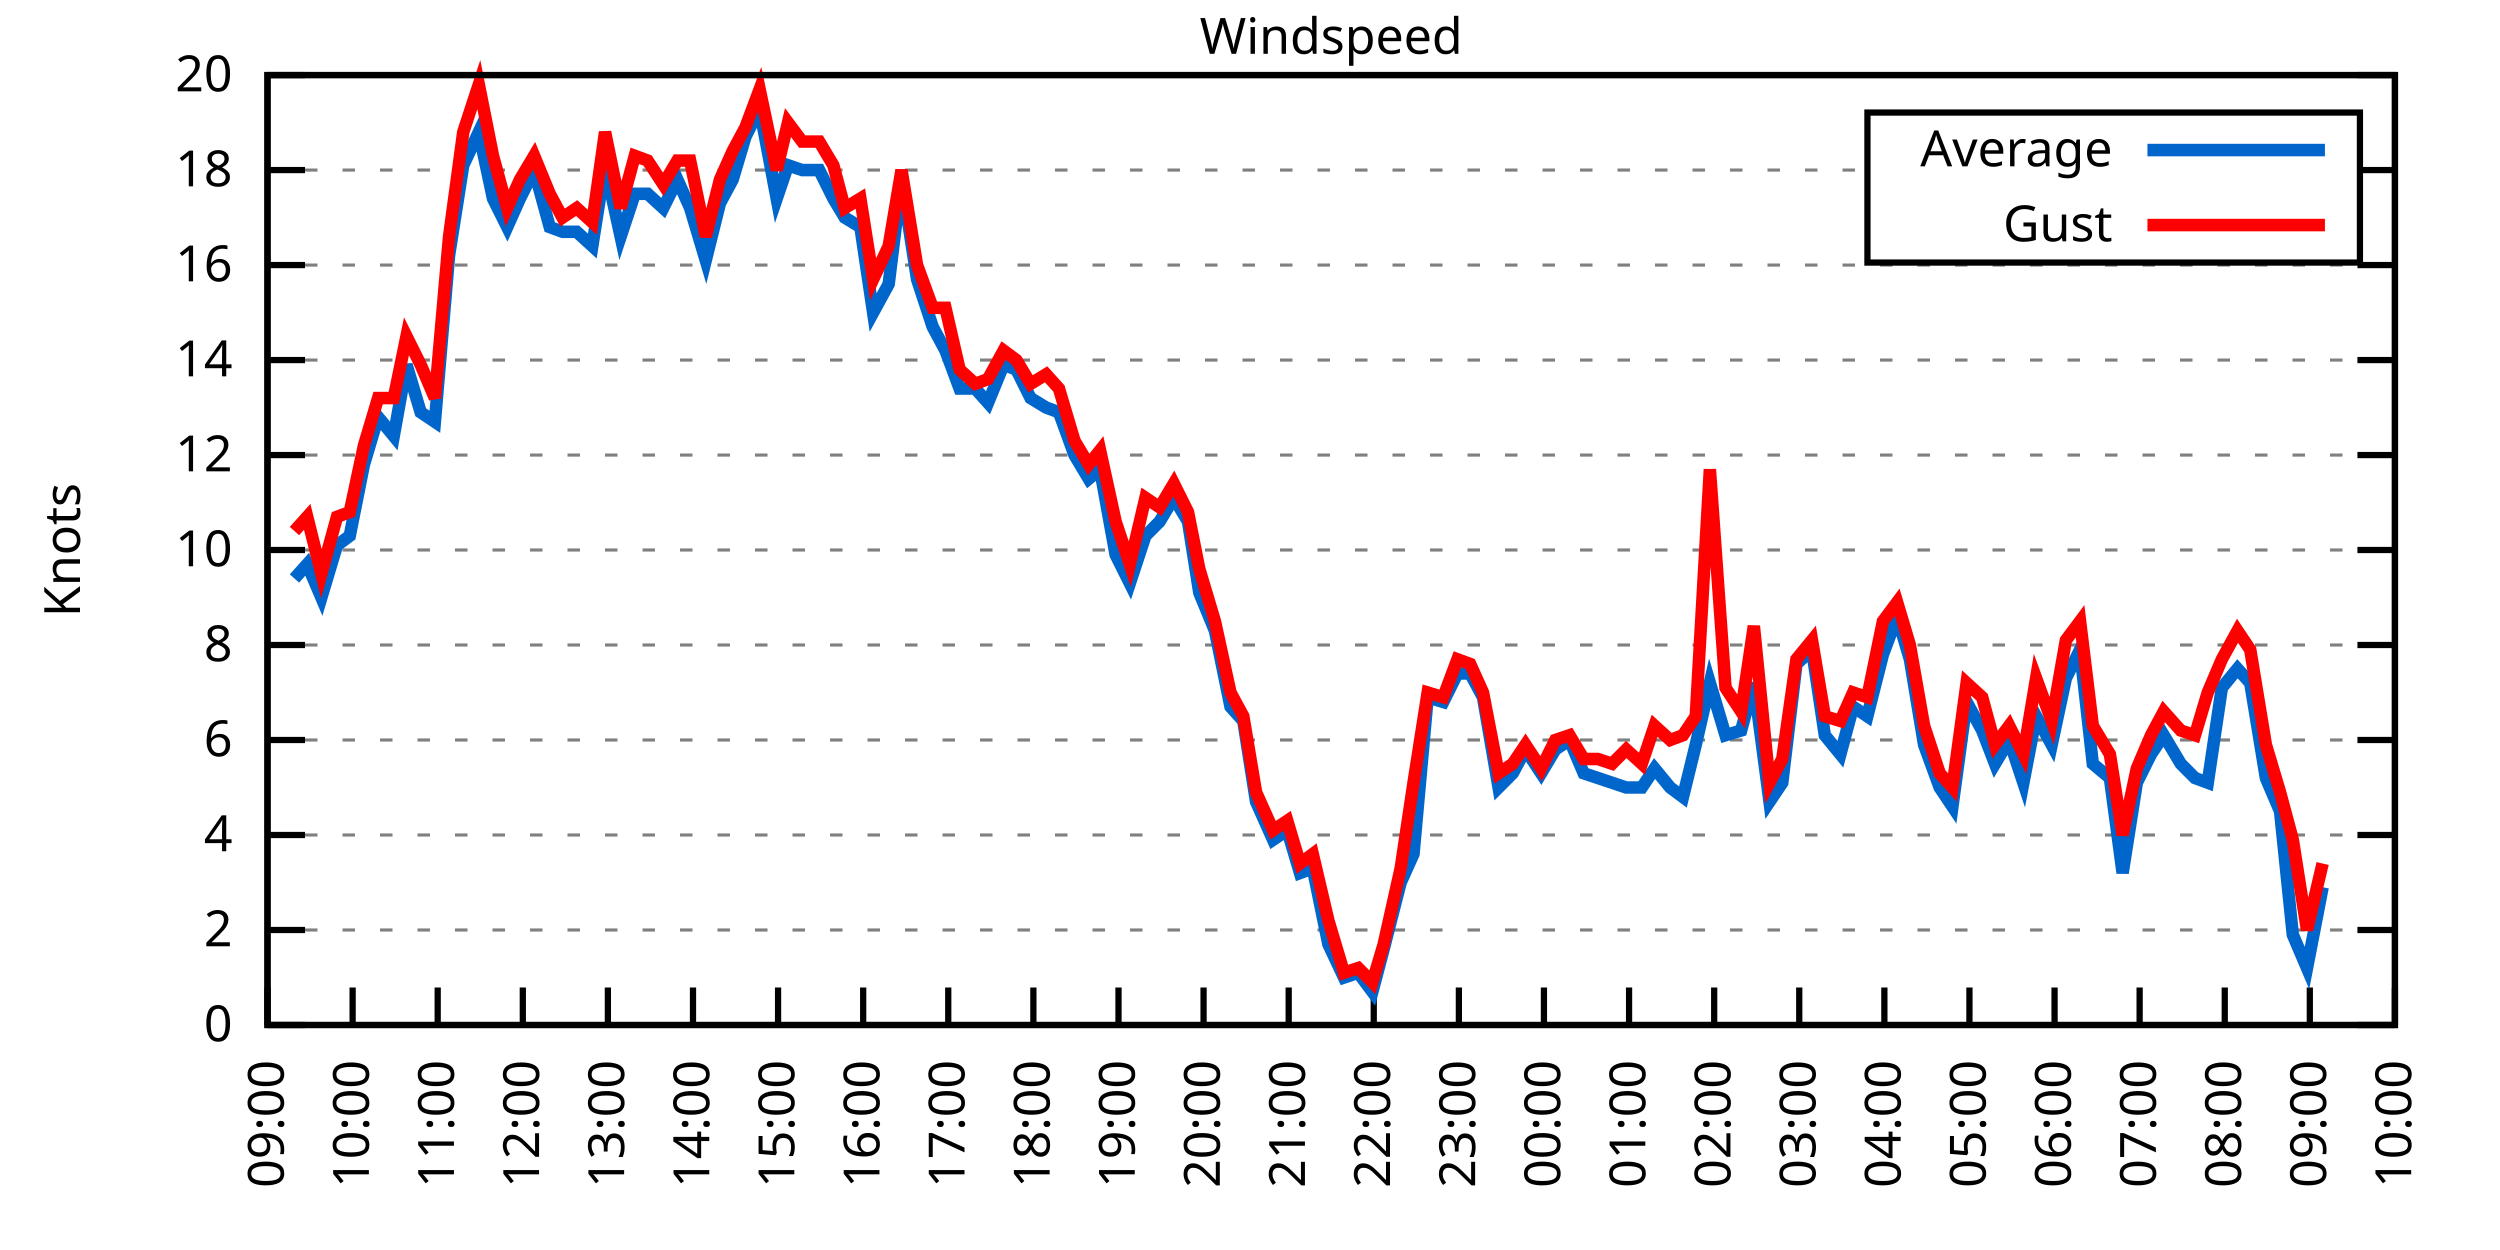
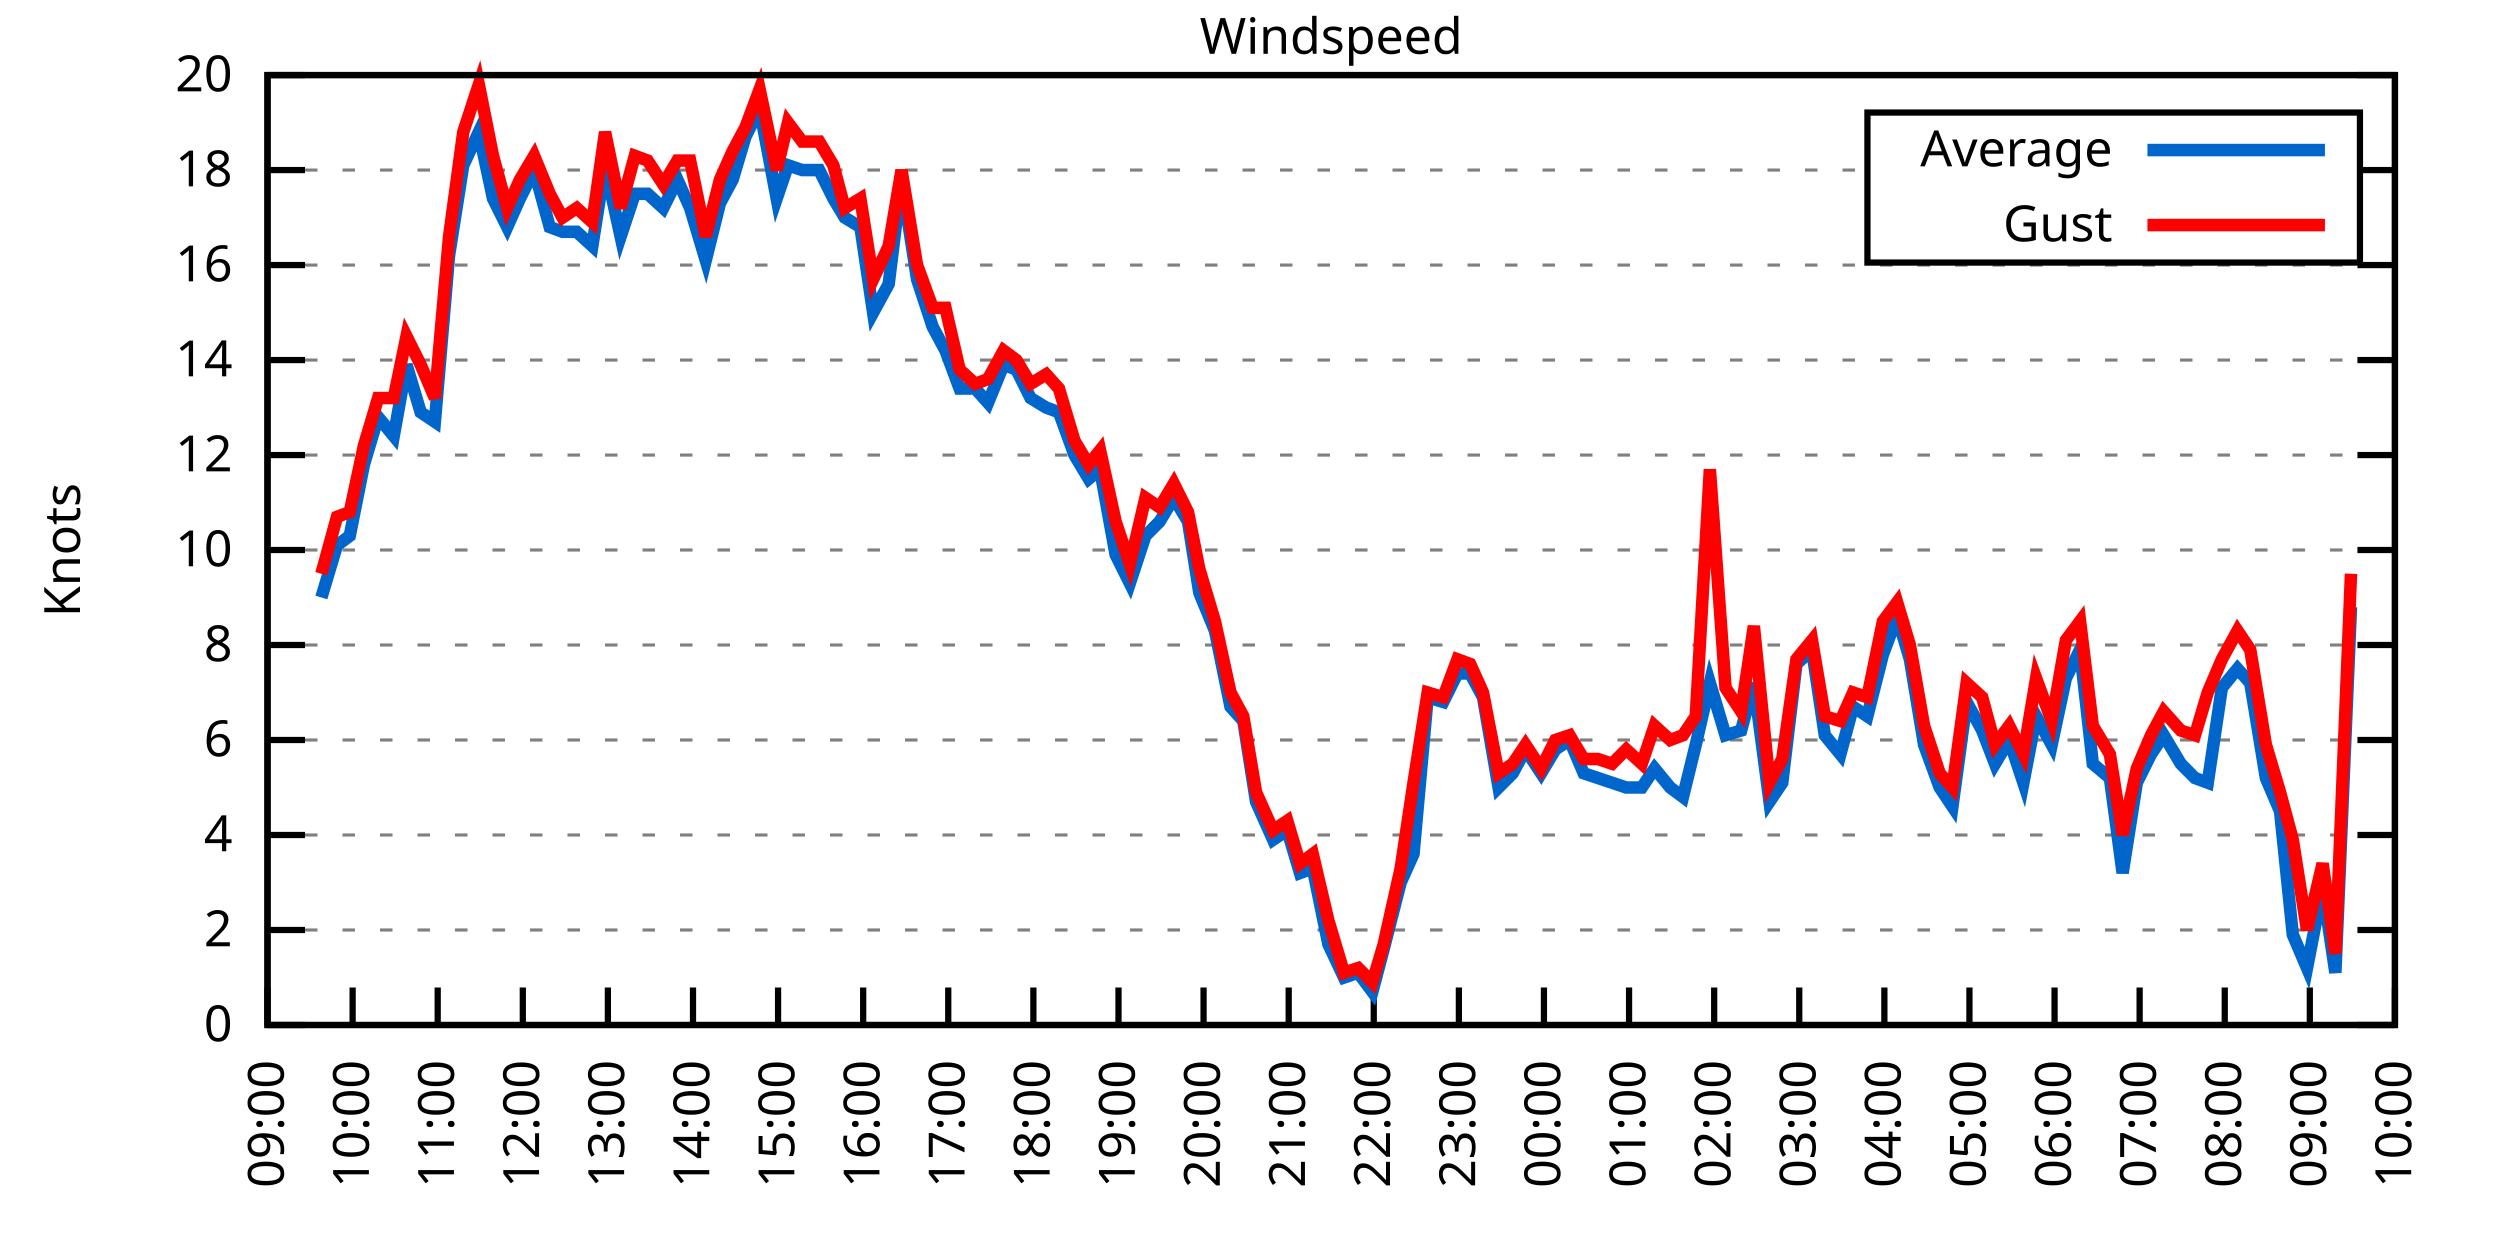
<svg xmlns="http://www.w3.org/2000/svg" xmlns:xlink="http://www.w3.org/1999/xlink" width="400" height="200" viewBox="0 0 400 200">
  <g id="gnuplot_canvas">
    <rect x="0" y="0" width="400" height="200" fill="none" />
    <defs>
      <circle id="gpDot" r="0.5" stroke-width="0.5" stroke="currentColor" />
      <path id="gpPt0" stroke-width="0.333" stroke="currentColor" d="M-1,0 h2 M0,-1 v2" />
      <path id="gpPt1" stroke-width="0.333" stroke="currentColor" d="M-1,-1 L1,1 M1,-1 L-1,1" />
      <path id="gpPt2" stroke-width="0.333" stroke="currentColor" d="M-1,0 L1,0 M0,-1 L0,1 M-1,-1 L1,1 M-1,1 L1,-1" />
      <rect id="gpPt3" stroke-width="0.333" stroke="currentColor" x="-1" y="-1" width="2" height="2" />
      <rect id="gpPt4" stroke-width="0.333" stroke="currentColor" fill="currentColor" x="-1" y="-1" width="2" height="2" />
      <circle id="gpPt5" stroke-width="0.333" stroke="currentColor" cx="0" cy="0" r="1" />
      <use xlink:href="#gpPt5" id="gpPt6" fill="currentColor" stroke="none" />
      <path id="gpPt7" stroke-width="0.333" stroke="currentColor" d="M0,-1.33 L-1.33,0.67 L1.33,0.67 z" />
      <use xlink:href="#gpPt7" id="gpPt8" fill="currentColor" stroke="none" />
      <use xlink:href="#gpPt7" id="gpPt9" stroke="currentColor" transform="rotate(180)" />
      <use xlink:href="#gpPt9" id="gpPt10" fill="currentColor" stroke="none" />
      <use xlink:href="#gpPt3" id="gpPt11" stroke="currentColor" transform="rotate(45)" />
      <use xlink:href="#gpPt11" id="gpPt12" fill="currentColor" stroke="none" />
      <path id="gpPt13" stroke-width="0.333" stroke="currentColor" d="M0,1.330 L1.265,0.411 L0.782,-1.067 L-0.782,-1.076 L-1.265,0.411 z" />
      <use xlink:href="#gpPt13" id="gpPt14" fill="currentColor" stroke="none" />
      <filter id="textbox" filterUnits="objectBoundingBox" x="0" y="0" height="1" width="1">
        <feFlood flood-color="white" flood-opacity="1" result="bgnd" />
        <feComposite in="SourceGraphic" in2="bgnd" operator="atop" />
      </filter>
      <filter id="greybox" filterUnits="objectBoundingBox" x="0" y="0" height="1" width="1">
        <feFlood flood-color="lightgrey" flood-opacity="1" result="grey" />
        <feComposite in="SourceGraphic" in2="grey" operator="atop" />
      </filter>
    </defs>
    <g fill="none" color="white" stroke="currentColor" stroke-width="1.00" stroke-linecap="butt" stroke-linejoin="miter">
</g>
    <g fill="none" color="black" stroke="currentColor" stroke-width="1.00" stroke-linecap="butt" stroke-linejoin="miter">
      <g stroke="none" shape-rendering="crispEdges">
        <polygon fill="rgb(255, 255, 255)" points="42.80,164.00 383.18,164.00 383.18,12.02 42.80,12.02 " />
      </g>
    </g>
    <g fill="none" color="black" stroke="currentColor" stroke-width="1.00" stroke-linecap="butt" stroke-linejoin="miter">
</g>
    <g fill="none" color="black" stroke="black" stroke-width="0.50" stroke-linecap="butt" stroke-linejoin="miter">
</g>
    <g fill="none" color="gray" stroke="currentColor" stroke-width="0.50" stroke-linecap="butt" stroke-linejoin="miter">
      <path stroke="gray" stroke-dasharray="2,4" class="gridline" d="M42.80,164.00 L383.19,164.00  " />
    </g>
    <g fill="none" color="gray" stroke="gray" stroke-width="1.00" stroke-linecap="butt" stroke-linejoin="miter">
</g>
    <g fill="none" color="black" stroke="currentColor" stroke-width="1.00" stroke-linecap="butt" stroke-linejoin="miter">
      <path stroke="black" d="M42.80,164.00 L48.80,164.00 M383.19,164.00 L377.19,164.00  " />
      <g transform="translate(37.20,166.60)" stroke="none" fill="black" font-family="Sans" font-size="8.00" text-anchor="end">
        <text>
          <tspan font-family="Sans"> 0</tspan>
        </text>
      </g>
    </g>
    <g fill="none" color="black" stroke="currentColor" stroke-width="1.00" stroke-linecap="butt" stroke-linejoin="miter">
</g>
    <g fill="none" color="black" stroke="black" stroke-width="0.50" stroke-linecap="butt" stroke-linejoin="miter">
</g>
    <g fill="none" color="gray" stroke="currentColor" stroke-width="0.50" stroke-linecap="butt" stroke-linejoin="miter">
      <path stroke="gray" stroke-dasharray="2,4" class="gridline" d="M42.80,148.80 L383.19,148.80  " />
    </g>
    <g fill="none" color="gray" stroke="gray" stroke-width="1.00" stroke-linecap="butt" stroke-linejoin="miter">
</g>
    <g fill="none" color="black" stroke="currentColor" stroke-width="1.00" stroke-linecap="butt" stroke-linejoin="miter">
      <path stroke="black" d="M42.80,148.80 L48.80,148.80 M383.19,148.80 L377.19,148.80  " />
      <g transform="translate(37.20,151.40)" stroke="none" fill="black" font-family="Sans" font-size="8.00" text-anchor="end">
        <text>
          <tspan font-family="Sans"> 2</tspan>
        </text>
      </g>
    </g>
    <g fill="none" color="black" stroke="currentColor" stroke-width="1.00" stroke-linecap="butt" stroke-linejoin="miter">
</g>
    <g fill="none" color="black" stroke="black" stroke-width="0.50" stroke-linecap="butt" stroke-linejoin="miter">
</g>
    <g fill="none" color="gray" stroke="currentColor" stroke-width="0.50" stroke-linecap="butt" stroke-linejoin="miter">
      <path stroke="gray" stroke-dasharray="2,4" class="gridline" d="M42.80,133.60 L383.19,133.60  " />
    </g>
    <g fill="none" color="gray" stroke="gray" stroke-width="1.00" stroke-linecap="butt" stroke-linejoin="miter">
</g>
    <g fill="none" color="black" stroke="currentColor" stroke-width="1.00" stroke-linecap="butt" stroke-linejoin="miter">
      <path stroke="black" d="M42.80,133.60 L48.80,133.60 M383.19,133.60 L377.19,133.60  " />
      <g transform="translate(37.20,136.20)" stroke="none" fill="black" font-family="Sans" font-size="8.00" text-anchor="end">
        <text>
          <tspan font-family="Sans"> 4</tspan>
        </text>
      </g>
    </g>
    <g fill="none" color="black" stroke="currentColor" stroke-width="1.00" stroke-linecap="butt" stroke-linejoin="miter">
</g>
    <g fill="none" color="black" stroke="black" stroke-width="0.50" stroke-linecap="butt" stroke-linejoin="miter">
</g>
    <g fill="none" color="gray" stroke="currentColor" stroke-width="0.50" stroke-linecap="butt" stroke-linejoin="miter">
      <path stroke="gray" stroke-dasharray="2,4" class="gridline" d="M42.80,118.40 L383.19,118.40  " />
    </g>
    <g fill="none" color="gray" stroke="gray" stroke-width="1.00" stroke-linecap="butt" stroke-linejoin="miter">
</g>
    <g fill="none" color="black" stroke="currentColor" stroke-width="1.00" stroke-linecap="butt" stroke-linejoin="miter">
      <path stroke="black" d="M42.80,118.40 L48.80,118.40 M383.19,118.40 L377.19,118.40  " />
      <g transform="translate(37.20,121.00)" stroke="none" fill="black" font-family="Sans" font-size="8.00" text-anchor="end">
        <text>
          <tspan font-family="Sans"> 6</tspan>
        </text>
      </g>
    </g>
    <g fill="none" color="black" stroke="currentColor" stroke-width="1.00" stroke-linecap="butt" stroke-linejoin="miter">
</g>
    <g fill="none" color="black" stroke="black" stroke-width="0.50" stroke-linecap="butt" stroke-linejoin="miter">
</g>
    <g fill="none" color="gray" stroke="currentColor" stroke-width="0.50" stroke-linecap="butt" stroke-linejoin="miter">
      <path stroke="gray" stroke-dasharray="2,4" class="gridline" d="M42.80,103.20 L383.19,103.20  " />
    </g>
    <g fill="none" color="gray" stroke="gray" stroke-width="1.00" stroke-linecap="butt" stroke-linejoin="miter">
</g>
    <g fill="none" color="black" stroke="currentColor" stroke-width="1.00" stroke-linecap="butt" stroke-linejoin="miter">
      <path stroke="black" d="M42.80,103.20 L48.80,103.20 M383.19,103.20 L377.19,103.20  " />
      <g transform="translate(37.20,105.80)" stroke="none" fill="black" font-family="Sans" font-size="8.00" text-anchor="end">
        <text>
          <tspan font-family="Sans"> 8</tspan>
        </text>
      </g>
    </g>
    <g fill="none" color="black" stroke="currentColor" stroke-width="1.00" stroke-linecap="butt" stroke-linejoin="miter">
</g>
    <g fill="none" color="black" stroke="black" stroke-width="0.50" stroke-linecap="butt" stroke-linejoin="miter">
</g>
    <g fill="none" color="gray" stroke="currentColor" stroke-width="0.50" stroke-linecap="butt" stroke-linejoin="miter">
      <path stroke="gray" stroke-dasharray="2,4" class="gridline" d="M42.80,88.00 L383.19,88.00  " />
    </g>
    <g fill="none" color="gray" stroke="gray" stroke-width="1.00" stroke-linecap="butt" stroke-linejoin="miter">
</g>
    <g fill="none" color="black" stroke="currentColor" stroke-width="1.00" stroke-linecap="butt" stroke-linejoin="miter">
      <path stroke="black" d="M42.80,88.00 L48.80,88.00 M383.19,88.00 L377.19,88.00  " />
      <g transform="translate(37.20,90.60)" stroke="none" fill="black" font-family="Sans" font-size="8.00" text-anchor="end">
        <text>
          <tspan font-family="Sans"> 10</tspan>
        </text>
      </g>
    </g>
    <g fill="none" color="black" stroke="currentColor" stroke-width="1.00" stroke-linecap="butt" stroke-linejoin="miter">
</g>
    <g fill="none" color="black" stroke="black" stroke-width="0.50" stroke-linecap="butt" stroke-linejoin="miter">
</g>
    <g fill="none" color="gray" stroke="currentColor" stroke-width="0.50" stroke-linecap="butt" stroke-linejoin="miter">
      <path stroke="gray" stroke-dasharray="2,4" class="gridline" d="M42.80,72.81 L383.19,72.81  " />
    </g>
    <g fill="none" color="gray" stroke="gray" stroke-width="1.00" stroke-linecap="butt" stroke-linejoin="miter">
</g>
    <g fill="none" color="black" stroke="currentColor" stroke-width="1.00" stroke-linecap="butt" stroke-linejoin="miter">
      <path stroke="black" d="M42.80,72.81 L48.80,72.81 M383.19,72.81 L377.19,72.81  " />
      <g transform="translate(37.20,75.41)" stroke="none" fill="black" font-family="Sans" font-size="8.00" text-anchor="end">
        <text>
          <tspan font-family="Sans"> 12</tspan>
        </text>
      </g>
    </g>
    <g fill="none" color="black" stroke="currentColor" stroke-width="1.00" stroke-linecap="butt" stroke-linejoin="miter">
</g>
    <g fill="none" color="black" stroke="black" stroke-width="0.50" stroke-linecap="butt" stroke-linejoin="miter">
</g>
    <g fill="none" color="gray" stroke="currentColor" stroke-width="0.50" stroke-linecap="butt" stroke-linejoin="miter">
      <path stroke="gray" stroke-dasharray="2,4" class="gridline" d="M42.80,57.61 L383.19,57.61  " />
    </g>
    <g fill="none" color="gray" stroke="gray" stroke-width="1.00" stroke-linecap="butt" stroke-linejoin="miter">
</g>
    <g fill="none" color="black" stroke="currentColor" stroke-width="1.00" stroke-linecap="butt" stroke-linejoin="miter">
      <path stroke="black" d="M42.80,57.61 L48.80,57.61 M383.19,57.61 L377.19,57.61  " />
      <g transform="translate(37.20,60.21)" stroke="none" fill="black" font-family="Sans" font-size="8.00" text-anchor="end">
        <text>
          <tspan font-family="Sans"> 14</tspan>
        </text>
      </g>
    </g>
    <g fill="none" color="black" stroke="currentColor" stroke-width="1.00" stroke-linecap="butt" stroke-linejoin="miter">
</g>
    <g fill="none" color="black" stroke="black" stroke-width="0.50" stroke-linecap="butt" stroke-linejoin="miter">
</g>
    <g fill="none" color="gray" stroke="currentColor" stroke-width="0.50" stroke-linecap="butt" stroke-linejoin="miter">
      <path stroke="gray" stroke-dasharray="2,4" class="gridline" d="M42.80,42.41 L383.19,42.41  " />
    </g>
    <g fill="none" color="gray" stroke="gray" stroke-width="1.00" stroke-linecap="butt" stroke-linejoin="miter">
</g>
    <g fill="none" color="black" stroke="currentColor" stroke-width="1.00" stroke-linecap="butt" stroke-linejoin="miter">
      <path stroke="black" d="M42.80,42.41 L48.80,42.41 M383.19,42.41 L377.19,42.41  " />
      <g transform="translate(37.20,45.01)" stroke="none" fill="black" font-family="Sans" font-size="8.00" text-anchor="end">
        <text>
          <tspan font-family="Sans"> 16</tspan>
        </text>
      </g>
    </g>
    <g fill="none" color="black" stroke="currentColor" stroke-width="1.00" stroke-linecap="butt" stroke-linejoin="miter">
</g>
    <g fill="none" color="black" stroke="black" stroke-width="0.50" stroke-linecap="butt" stroke-linejoin="miter">
</g>
    <g fill="none" color="gray" stroke="currentColor" stroke-width="0.50" stroke-linecap="butt" stroke-linejoin="miter">
      <path stroke="gray" stroke-dasharray="2,4" class="gridline" d="M42.80,27.21 L298.79,27.21 M377.59,27.21 L383.19,27.21  " />
    </g>
    <g fill="none" color="gray" stroke="gray" stroke-width="1.00" stroke-linecap="butt" stroke-linejoin="miter">
</g>
    <g fill="none" color="black" stroke="currentColor" stroke-width="1.00" stroke-linecap="butt" stroke-linejoin="miter">
      <path stroke="black" d="M42.80,27.21 L48.80,27.21 M383.19,27.21 L377.19,27.21  " />
      <g transform="translate(37.20,29.81)" stroke="none" fill="black" font-family="Sans" font-size="8.00" text-anchor="end">
        <text>
          <tspan font-family="Sans"> 18</tspan>
        </text>
      </g>
    </g>
    <g fill="none" color="black" stroke="currentColor" stroke-width="1.00" stroke-linecap="butt" stroke-linejoin="miter">
</g>
    <g fill="none" color="black" stroke="black" stroke-width="0.50" stroke-linecap="butt" stroke-linejoin="miter">
</g>
    <g fill="none" color="gray" stroke="currentColor" stroke-width="0.50" stroke-linecap="butt" stroke-linejoin="miter">
      <path stroke="gray" stroke-dasharray="2,4" class="gridline" d="M42.80,12.01 L383.19,12.01  " />
    </g>
    <g fill="none" color="gray" stroke="gray" stroke-width="1.00" stroke-linecap="butt" stroke-linejoin="miter">
</g>
    <g fill="none" color="black" stroke="currentColor" stroke-width="1.00" stroke-linecap="butt" stroke-linejoin="miter">
      <path stroke="black" d="M42.80,12.01 L48.80,12.01 M383.19,12.01 L377.19,12.01  " />
      <g transform="translate(37.20,14.61)" stroke="none" fill="black" font-family="Sans" font-size="8.00" text-anchor="end">
        <text>
          <tspan font-family="Sans"> 20</tspan>
        </text>
      </g>
    </g>
    <g fill="none" color="black" stroke="currentColor" stroke-width="1.00" stroke-linecap="butt" stroke-linejoin="miter">
      <path stroke="black" d="M42.80,164.00 L42.80,158.00  " />
      <g transform="translate(45.40,169.60) rotate(270.00)" stroke="none" fill="black" font-family="Sans" font-size="8.00" text-anchor="end">
        <text>
          <tspan font-family="Sans">09:00</tspan>
        </text>
      </g>
    </g>
    <g fill="none" color="black" stroke="currentColor" stroke-width="1.00" stroke-linecap="butt" stroke-linejoin="miter">
      <path stroke="black" d="M56.42,164.00 L56.42,158.00  " />
      <g transform="translate(59.02,169.60) rotate(270.00)" stroke="none" fill="black" font-family="Sans" font-size="8.00" text-anchor="end">
        <text>
          <tspan font-family="Sans">10:00</tspan>
        </text>
      </g>
    </g>
    <g fill="none" color="black" stroke="currentColor" stroke-width="1.00" stroke-linecap="butt" stroke-linejoin="miter">
      <path stroke="black" d="M70.03,164.00 L70.03,158.00  " />
      <g transform="translate(72.63,169.60) rotate(270.00)" stroke="none" fill="black" font-family="Sans" font-size="8.00" text-anchor="end">
        <text>
          <tspan font-family="Sans">11:00</tspan>
        </text>
      </g>
    </g>
    <g fill="none" color="black" stroke="currentColor" stroke-width="1.00" stroke-linecap="butt" stroke-linejoin="miter">
      <path stroke="black" d="M83.65,164.00 L83.65,158.00  " />
      <g transform="translate(86.25,169.60) rotate(270.00)" stroke="none" fill="black" font-family="Sans" font-size="8.00" text-anchor="end">
        <text>
          <tspan font-family="Sans">12:00</tspan>
        </text>
      </g>
    </g>
    <g fill="none" color="black" stroke="currentColor" stroke-width="1.00" stroke-linecap="butt" stroke-linejoin="miter">
      <path stroke="black" d="M97.26,164.00 L97.26,158.00  " />
      <g transform="translate(99.86,169.60) rotate(270.00)" stroke="none" fill="black" font-family="Sans" font-size="8.00" text-anchor="end">
        <text>
          <tspan font-family="Sans">13:00</tspan>
        </text>
      </g>
    </g>
    <g fill="none" color="black" stroke="currentColor" stroke-width="1.00" stroke-linecap="butt" stroke-linejoin="miter">
      <path stroke="black" d="M110.88,164.00 L110.88,158.00  " />
      <g transform="translate(113.48,169.60) rotate(270.00)" stroke="none" fill="black" font-family="Sans" font-size="8.00" text-anchor="end">
        <text>
          <tspan font-family="Sans">14:00</tspan>
        </text>
      </g>
    </g>
    <g fill="none" color="black" stroke="currentColor" stroke-width="1.00" stroke-linecap="butt" stroke-linejoin="miter">
      <path stroke="black" d="M124.49,164.00 L124.49,158.00  " />
      <g transform="translate(127.09,169.60) rotate(270.00)" stroke="none" fill="black" font-family="Sans" font-size="8.00" text-anchor="end">
        <text>
          <tspan font-family="Sans">15:00</tspan>
        </text>
      </g>
    </g>
    <g fill="none" color="black" stroke="currentColor" stroke-width="1.00" stroke-linecap="butt" stroke-linejoin="miter">
      <path stroke="black" d="M138.11,164.00 L138.11,158.00  " />
      <g transform="translate(140.71,169.60) rotate(270.00)" stroke="none" fill="black" font-family="Sans" font-size="8.00" text-anchor="end">
        <text>
          <tspan font-family="Sans">16:00</tspan>
        </text>
      </g>
    </g>
    <g fill="none" color="black" stroke="currentColor" stroke-width="1.00" stroke-linecap="butt" stroke-linejoin="miter">
      <path stroke="black" d="M151.72,164.00 L151.72,158.00  " />
      <g transform="translate(154.32,169.60) rotate(270.00)" stroke="none" fill="black" font-family="Sans" font-size="8.00" text-anchor="end">
        <text>
          <tspan font-family="Sans">17:00</tspan>
        </text>
      </g>
    </g>
    <g fill="none" color="black" stroke="currentColor" stroke-width="1.00" stroke-linecap="butt" stroke-linejoin="miter">
      <path stroke="black" d="M165.34,164.00 L165.34,158.00  " />
      <g transform="translate(167.94,169.60) rotate(270.00)" stroke="none" fill="black" font-family="Sans" font-size="8.00" text-anchor="end">
        <text>
          <tspan font-family="Sans">18:00</tspan>
        </text>
      </g>
    </g>
    <g fill="none" color="black" stroke="currentColor" stroke-width="1.00" stroke-linecap="butt" stroke-linejoin="miter">
      <path stroke="black" d="M178.96,164.00 L178.96,158.00  " />
      <g transform="translate(181.56,169.60) rotate(270.00)" stroke="none" fill="black" font-family="Sans" font-size="8.00" text-anchor="end">
        <text>
          <tspan font-family="Sans">19:00</tspan>
        </text>
      </g>
    </g>
    <g fill="none" color="black" stroke="currentColor" stroke-width="1.00" stroke-linecap="butt" stroke-linejoin="miter">
      <path stroke="black" d="M192.57,164.00 L192.57,158.00  " />
      <g transform="translate(195.17,169.60) rotate(270.00)" stroke="none" fill="black" font-family="Sans" font-size="8.00" text-anchor="end">
        <text>
          <tspan font-family="Sans">20:00</tspan>
        </text>
      </g>
    </g>
    <g fill="none" color="black" stroke="currentColor" stroke-width="1.00" stroke-linecap="butt" stroke-linejoin="miter">
      <path stroke="black" d="M206.19,164.00 L206.19,158.00  " />
      <g transform="translate(208.79,169.60) rotate(270.00)" stroke="none" fill="black" font-family="Sans" font-size="8.00" text-anchor="end">
        <text>
          <tspan font-family="Sans">21:00</tspan>
        </text>
      </g>
    </g>
    <g fill="none" color="black" stroke="currentColor" stroke-width="1.00" stroke-linecap="butt" stroke-linejoin="miter">
      <path stroke="black" d="M219.80,164.00 L219.80,158.00  " />
      <g transform="translate(222.40,169.60) rotate(270.00)" stroke="none" fill="black" font-family="Sans" font-size="8.00" text-anchor="end">
        <text>
          <tspan font-family="Sans">22:00</tspan>
        </text>
      </g>
    </g>
    <g fill="none" color="black" stroke="currentColor" stroke-width="1.00" stroke-linecap="butt" stroke-linejoin="miter">
      <path stroke="black" d="M233.42,164.00 L233.42,158.00  " />
      <g transform="translate(236.02,169.60) rotate(270.00)" stroke="none" fill="black" font-family="Sans" font-size="8.00" text-anchor="end">
        <text>
          <tspan font-family="Sans">23:00</tspan>
        </text>
      </g>
    </g>
    <g fill="none" color="black" stroke="currentColor" stroke-width="1.00" stroke-linecap="butt" stroke-linejoin="miter">
      <path stroke="black" d="M247.03,164.00 L247.03,158.00  " />
      <g transform="translate(249.63,169.60) rotate(270.00)" stroke="none" fill="black" font-family="Sans" font-size="8.00" text-anchor="end">
        <text>
          <tspan font-family="Sans">00:00</tspan>
        </text>
      </g>
    </g>
    <g fill="none" color="black" stroke="currentColor" stroke-width="1.00" stroke-linecap="butt" stroke-linejoin="miter">
      <path stroke="black" d="M260.65,164.00 L260.65,158.00  " />
      <g transform="translate(263.25,169.60) rotate(270.00)" stroke="none" fill="black" font-family="Sans" font-size="8.00" text-anchor="end">
        <text>
          <tspan font-family="Sans">01:00</tspan>
        </text>
      </g>
    </g>
    <g fill="none" color="black" stroke="currentColor" stroke-width="1.00" stroke-linecap="butt" stroke-linejoin="miter">
      <path stroke="black" d="M274.27,164.00 L274.27,158.00  " />
      <g transform="translate(276.87,169.60) rotate(270.00)" stroke="none" fill="black" font-family="Sans" font-size="8.00" text-anchor="end">
        <text>
          <tspan font-family="Sans">02:00</tspan>
        </text>
      </g>
    </g>
    <g fill="none" color="black" stroke="currentColor" stroke-width="1.00" stroke-linecap="butt" stroke-linejoin="miter">
      <path stroke="black" d="M287.88,164.00 L287.88,158.00  " />
      <g transform="translate(290.48,169.60) rotate(270.00)" stroke="none" fill="black" font-family="Sans" font-size="8.00" text-anchor="end">
        <text>
          <tspan font-family="Sans">03:00</tspan>
        </text>
      </g>
    </g>
    <g fill="none" color="black" stroke="currentColor" stroke-width="1.00" stroke-linecap="butt" stroke-linejoin="miter">
      <path stroke="black" d="M301.50,164.00 L301.50,158.00  " />
      <g transform="translate(304.10,169.60) rotate(270.00)" stroke="none" fill="black" font-family="Sans" font-size="8.00" text-anchor="end">
        <text>
          <tspan font-family="Sans">04:00</tspan>
        </text>
      </g>
    </g>
    <g fill="none" color="black" stroke="currentColor" stroke-width="1.00" stroke-linecap="butt" stroke-linejoin="miter">
      <path stroke="black" d="M315.11,164.00 L315.11,158.00  " />
      <g transform="translate(317.71,169.60) rotate(270.00)" stroke="none" fill="black" font-family="Sans" font-size="8.00" text-anchor="end">
        <text>
          <tspan font-family="Sans">05:00</tspan>
        </text>
      </g>
    </g>
    <g fill="none" color="black" stroke="currentColor" stroke-width="1.00" stroke-linecap="butt" stroke-linejoin="miter">
      <path stroke="black" d="M328.73,164.00 L328.73,158.00  " />
      <g transform="translate(331.33,169.60) rotate(270.00)" stroke="none" fill="black" font-family="Sans" font-size="8.00" text-anchor="end">
        <text>
          <tspan font-family="Sans">06:00</tspan>
        </text>
      </g>
    </g>
    <g fill="none" color="black" stroke="currentColor" stroke-width="1.00" stroke-linecap="butt" stroke-linejoin="miter">
      <path stroke="black" d="M342.34,164.00 L342.34,158.00  " />
      <g transform="translate(344.94,169.60) rotate(270.00)" stroke="none" fill="black" font-family="Sans" font-size="8.00" text-anchor="end">
        <text>
          <tspan font-family="Sans">07:00</tspan>
        </text>
      </g>
    </g>
    <g fill="none" color="black" stroke="currentColor" stroke-width="1.00" stroke-linecap="butt" stroke-linejoin="miter">
      <path stroke="black" d="M355.96,164.00 L355.96,158.00  " />
      <g transform="translate(358.56,169.60) rotate(270.00)" stroke="none" fill="black" font-family="Sans" font-size="8.00" text-anchor="end">
        <text>
          <tspan font-family="Sans">08:00</tspan>
        </text>
      </g>
    </g>
    <g fill="none" color="black" stroke="currentColor" stroke-width="1.00" stroke-linecap="butt" stroke-linejoin="miter">
      <path stroke="black" d="M369.57,164.00 L369.57,158.00  " />
      <g transform="translate(372.17,169.60) rotate(270.00)" stroke="none" fill="black" font-family="Sans" font-size="8.00" text-anchor="end">
        <text>
          <tspan font-family="Sans">09:00</tspan>
        </text>
      </g>
    </g>
    <g fill="none" color="black" stroke="currentColor" stroke-width="1.00" stroke-linecap="butt" stroke-linejoin="miter">
      <path stroke="black" d="M383.19,164.00 L383.19,158.00  " />
      <g transform="translate(385.79,169.60) rotate(270.00)" stroke="none" fill="black" font-family="Sans" font-size="8.00" text-anchor="end">
        <text>
          <tspan font-family="Sans">10:00</tspan>
        </text>
      </g>
    </g>
    <g fill="none" color="black" stroke="currentColor" stroke-width="1.00" stroke-linecap="butt" stroke-linejoin="miter">
</g>
    <g fill="none" color="black" stroke="currentColor" stroke-width="1.00" stroke-linecap="butt" stroke-linejoin="miter">
      <path stroke="black" d="M42.80,12.01 L42.80,164.00 L383.19,164.00 L383.19,12.01 L42.80,12.01 Z  " />
    </g>
    <g fill="none" color="black" stroke="currentColor" stroke-width="1.00" stroke-linecap="butt" stroke-linejoin="miter">
</g>
    <g fill="none" color="black" stroke="currentColor" stroke-width="1.00" stroke-linecap="butt" stroke-linejoin="miter">
      <path stroke="black" d="M298.79,42.01 L298.79,18.01 L377.59,18.01 L377.59,42.01 L298.79,42.01 Z  " />
    </g>
    <g id="Windspeed_plot_1">
      <g fill="none" color="white" stroke="black" stroke-width="2.00" stroke-linecap="butt" stroke-linejoin="miter">
</g>
      <g fill="none" color="black" stroke="currentColor" stroke-width="2.00" stroke-linecap="butt" stroke-linejoin="miter">
        <g transform="translate(337.99,26.61)" stroke="none" fill="black" font-family="Sans" font-size="8.00" text-anchor="end">
          <text>
            <tspan font-family="Sans">Average</tspan>
          </text>
        </g>
      </g>
      <g fill="none" color="black" stroke="currentColor" stroke-width="2.00" stroke-linecap="butt" stroke-linejoin="miter">
-         <path stroke="rgb(  0, 102, 204)" d="M343.59,24.01 L371.99,24.01 M47.11,92.56 L49.15,90.28 L51.42,95.60 L53.92,87.25 L55.96,85.73 L58.23,74.33   L60.50,66.73 L63.00,69.77 L65.04,58.37 L67.31,65.97 L69.58,67.49 L71.85,40.89 L74.12,26.45 L76.61,21.13   L78.88,31.77 L81.15,36.33 L83.19,31.77 L85.46,27.21 L87.96,36.33 L90.00,37.09 L92.27,37.09 L94.77,39.37   L96.81,26.45 L99.30,37.85 L101.57,31.01 L103.62,31.01 L106.11,33.29 L108.38,28.73 L110.42,33.29 L112.92,41.65   L115.19,32.53 L117.23,28.73 L119.27,21.89 L121.54,17.33 L124.27,31.77 L126.08,26.45 L128.35,27.21 L131.07,27.21   L133.34,31.77 L135.16,34.81 L137.66,36.33 L139.70,50.01 L142.19,45.45 L144.24,28.73 L146.73,44.69 L149.23,52.29   L151.27,56.09 L153.54,62.17 L156.04,62.17 L158.08,64.45 L160.57,58.37 L162.62,59.13 L164.89,63.69 L167.38,65.21   L169.43,65.97 L171.92,72.81 L174.19,76.61 L176.01,75.09 L178.50,88.76 L180.77,93.32 L183.27,85.73 L185.54,83.45   L187.81,79.65 L190.08,83.45 L191.89,94.84 L194.39,100.92 L196.88,113.08 L198.93,115.36 L200.97,128.28 L203.69,134.36   L205.96,132.84 L208.00,139.68 L210.04,138.92 L212.54,151.08 L215.04,156.40 L217.31,155.64 L219.58,158.68 L221.39,151.84   L224.11,141.20 L226.16,136.64 L228.43,111.56 L230.92,112.32 L233.19,107.76 L235.23,107.76 L237.28,111.56 L239.77,126.00   L242.04,123.72 L244.08,119.92 L246.58,123.72 L248.85,119.92 L251.12,118.40 L253.39,123.72 L255.66,124.48 L257.93,125.24   L260.20,126.00 L262.69,126.00 L264.73,122.96 L267.23,126.00 L269.27,127.52 L271.32,119.16 L273.58,109.28 L276.08,117.64   L278.58,116.88 L280.62,109.28 L283.12,128.28 L285.16,125.24 L287.43,106.24 L289.92,103.96 L291.97,117.64 L294.46,120.68   L296.50,113.08 L298.77,114.60 L301.27,104.72 L303.54,98.64 L305.58,105.48 L307.85,119.16 L310.35,126.00 L312.39,129.04   L314.66,112.32 L317.15,116.88 L319.20,122.20 L321.47,118.40 L323.74,125.24 L325.78,114.60 L328.27,119.16 L330.54,108.52   L332.81,103.96 L334.85,122.20 L337.58,124.48 L339.62,139.68 L341.89,125.24 L344.16,120.68 L346.20,117.64 L348.92,122.20   L351.19,124.48 L353.24,125.24 L355.50,110.04 L358.00,107.00 L360.04,109.28 L362.54,124.48 L364.81,129.80 L366.85,149.56   L369.12,154.88 L371.62,141.96  " />
+         <path stroke="rgb(  0, 102, 204)" d="M343.59,24.01 L371.99,24.01 M51.42,95.60 L53.92,87.25 L55.96,85.73 L58.23,74.33 L60.50,66.73 L63.00,69.77   L65.04,58.37 L67.31,65.97 L69.58,67.49 L71.85,40.89 L74.12,26.45 L76.61,21.13 L78.88,31.77 L81.15,36.33   L83.19,31.77 L85.46,27.21 L87.96,36.33 L90.00,37.09 L92.27,37.09 L94.77,39.37 L96.81,26.45 L99.30,37.85   L101.57,31.01 L103.62,31.01 L106.11,33.29 L108.38,28.73 L110.42,33.29 L112.92,41.65 L115.19,32.53 L117.23,28.73   L119.27,21.89 L121.54,17.33 L124.27,31.77 L126.08,26.45 L128.35,27.21 L131.07,27.21 L133.34,31.77 L135.16,34.81   L137.66,36.33 L139.70,50.01 L142.19,45.45 L144.24,28.73 L146.73,44.69 L149.23,52.29 L151.27,56.09 L153.54,62.17   L156.04,62.17 L158.08,64.45 L160.57,58.37 L162.62,59.13 L164.89,63.69 L167.38,65.21 L169.43,65.97 L171.92,72.81   L174.19,76.61 L176.01,75.09 L178.50,88.76 L180.77,93.32 L183.27,85.73 L185.54,83.45 L187.81,79.65 L190.08,83.45   L191.89,94.84 L194.39,100.92 L196.88,113.08 L198.93,115.36 L200.97,128.28 L203.69,134.36 L205.96,132.84 L208.00,139.68   L210.04,138.92 L212.54,151.08 L215.04,156.40 L217.31,155.64 L219.58,158.68 L221.39,151.84 L224.11,141.20 L226.16,136.64   L228.43,111.56 L230.92,112.32 L233.19,107.76 L235.23,107.76 L237.28,111.56 L239.77,126.00 L242.04,123.72 L244.08,119.92   L246.58,123.72 L248.85,119.92 L251.12,118.40 L253.39,123.72 L255.66,124.48 L257.93,125.24 L260.20,126.00 L262.69,126.00   L264.73,122.96 L267.23,126.00 L269.27,127.52 L271.32,119.16 L273.58,109.28 L276.08,117.64 L278.58,116.88 L280.62,109.28   L283.12,128.28 L285.16,125.24 L287.43,106.24 L289.92,103.96 L291.97,117.64 L294.46,120.68 L296.50,113.08 L298.77,114.60   L301.27,104.72 L303.54,98.64 L305.58,105.48 L307.85,119.16 L310.35,126.00 L312.39,129.04 L314.66,112.32 L317.15,116.88   L319.20,122.20 L321.47,118.40 L323.74,125.24 L325.78,114.60 L328.27,119.16 L330.54,108.52 L332.81,103.96 L334.85,122.20   L337.58,124.48 L339.62,139.68 L341.89,125.24 L344.16,120.68 L346.20,117.64 L348.92,122.20 L351.19,124.48 L353.24,125.24   L355.50,110.04 L358.00,107.00 L360.04,109.28 L362.54,124.48 L364.81,129.80 L366.85,149.56 L369.12,154.88 L371.62,141.96   L373.66,155.64 L376.16,97.12  " />
      </g>
    </g>
    <g id="Windspeed_plot_2">
      <g fill="none" color="black" stroke="currentColor" stroke-width="2.00" stroke-linecap="butt" stroke-linejoin="miter">
        <g transform="translate(337.99,38.61)" stroke="none" fill="black" font-family="Sans" font-size="8.00" text-anchor="end">
          <text>
            <tspan font-family="Sans">Gust</tspan>
          </text>
        </g>
      </g>
      <g fill="none" color="black" stroke="currentColor" stroke-width="2.00" stroke-linecap="butt" stroke-linejoin="miter">
-         <path stroke="rgb(255,   0,   0)" d="M343.59,36.01 L371.99,36.01 M47.11,84.97 L49.15,82.69 L51.42,91.80 L53.92,82.69 L55.96,81.93 L58.23,71.29   L60.50,63.69 L63.00,63.69 L65.04,53.81 L67.31,58.37 L69.58,63.69 L71.85,37.85 L74.12,21.13 L76.61,13.53   L78.88,24.93 L81.15,33.29 L83.19,28.73 L85.46,24.93 L87.96,31.01 L90.00,34.81 L92.27,33.29 L94.77,35.57   L96.81,21.13 L99.30,33.29 L101.57,24.93 L103.62,25.69 L106.11,29.49 L108.38,25.69 L110.42,25.69 L112.92,37.85   L115.19,28.73 L117.23,24.17 L119.27,20.37 L121.54,14.29 L124.27,27.21 L126.08,19.61 L128.35,22.65 L131.07,22.65   L133.34,26.45 L135.16,33.29 L137.66,31.77 L139.70,44.69 L142.19,39.37 L144.24,27.21 L146.73,42.41 L149.23,49.25   L151.27,49.25 L153.54,59.13 L156.04,61.41 L158.08,60.65 L160.57,56.09 L162.62,57.61 L164.89,61.41 L167.38,59.89   L169.43,62.17 L171.92,70.53 L174.19,74.33 L176.01,72.05 L178.50,83.45 L180.77,90.28 L183.27,79.65 L185.54,81.17   L187.81,77.37 L190.08,81.93 L191.89,91.04 L194.39,99.40 L196.88,110.80 L198.93,114.60 L200.97,126.76 L203.69,132.84   L205.96,131.32 L208.00,138.16 L210.04,136.64 L212.54,147.28 L215.04,155.64 L217.31,154.88 L219.58,157.16 L221.39,151.08   L224.11,138.92 L226.16,125.24 L228.43,110.80 L230.92,111.56 L233.19,105.48 L235.23,106.24 L237.28,110.80 L239.77,123.72   L242.04,122.20 L244.08,119.16 L246.58,122.96 L248.85,118.40 L251.12,117.64 L253.39,121.44 L255.66,121.44 L257.93,122.20   L260.20,119.92 L262.69,122.20 L264.73,116.12 L267.23,118.40 L269.27,117.64 L271.32,114.60 L273.58,75.09 L276.08,110.04   L278.58,113.84 L280.62,100.16 L283.12,125.24 L285.16,121.44 L287.43,105.48 L289.92,102.44 L291.97,114.60 L294.46,115.36   L296.50,110.80 L298.77,111.56 L301.27,99.40 L303.54,96.36 L305.58,103.20 L307.85,116.12 L310.35,123.72 L312.39,126.00   L314.66,109.28 L317.15,111.56 L319.20,119.16 L321.47,116.12 L323.74,120.68 L325.78,108.52 L328.27,115.36 L330.54,102.44   L332.81,99.40 L334.85,116.12 L337.58,120.68 L339.62,133.60 L341.89,122.96 L344.16,117.64 L346.20,113.84 L348.92,116.88   L351.19,117.64 L353.24,110.80 L355.50,105.48 L358.00,100.92 L360.04,103.96 L362.54,119.16 L364.81,126.76 L366.85,134.36   L369.12,148.80 L371.62,138.16  " />
+         <path stroke="rgb(255,   0,   0)" d="M343.59,36.01 L371.99,36.01 M51.42,91.80 L53.92,82.69 L55.96,81.93 L58.23,71.29 L60.50,63.69 L63.00,63.69   L65.04,53.81 L67.31,58.37 L69.58,63.69 L71.85,37.85 L74.12,21.13 L76.61,13.53 L78.88,24.93 L81.15,33.29   L83.19,28.73 L85.46,24.93 L87.96,31.01 L90.00,34.81 L92.27,33.29 L94.77,35.57 L96.81,21.13 L99.30,33.29   L101.57,24.93 L103.62,25.69 L106.11,29.49 L108.38,25.69 L110.42,25.69 L112.92,37.85 L115.19,28.73 L117.23,24.17   L119.27,20.37 L121.54,14.29 L124.27,27.21 L126.08,19.61 L128.35,22.65 L131.07,22.65 L133.34,26.45 L135.16,33.29   L137.66,31.77 L139.70,44.69 L142.19,39.37 L144.24,27.21 L146.73,42.41 L149.23,49.25 L151.27,49.25 L153.54,59.13   L156.04,61.41 L158.08,60.65 L160.57,56.09 L162.62,57.61 L164.89,61.41 L167.38,59.89 L169.43,62.17 L171.92,70.53   L174.19,74.33 L176.01,72.05 L178.50,83.45 L180.77,90.28 L183.27,79.65 L185.54,81.17 L187.81,77.37 L190.08,81.93   L191.89,91.04 L194.39,99.40 L196.88,110.80 L198.93,114.60 L200.97,126.76 L203.69,132.84 L205.96,131.32 L208.00,138.16   L210.04,136.64 L212.54,147.28 L215.04,155.64 L217.31,154.88 L219.58,157.16 L221.39,151.08 L224.11,138.92 L226.16,125.24   L228.43,110.80 L230.92,111.56 L233.19,105.48 L235.23,106.24 L237.28,110.80 L239.77,123.72 L242.04,122.20 L244.08,119.16   L246.58,122.96 L248.85,118.40 L251.12,117.64 L253.39,121.44 L255.66,121.44 L257.93,122.20 L260.20,119.92 L262.69,122.20   L264.73,116.12 L267.23,118.40 L269.27,117.64 L271.32,114.60 L273.58,75.09 L276.08,110.04 L278.58,113.84 L280.62,100.16   L283.12,125.24 L285.16,121.44 L287.43,105.48 L289.92,102.44 L291.97,114.60 L294.46,115.36 L296.50,110.80 L298.77,111.56   L301.27,99.40 L303.54,96.36 L305.58,103.20 L307.85,116.12 L310.35,123.72 L312.39,126.00 L314.66,109.28 L317.15,111.56   L319.20,119.16 L321.47,116.12 L323.74,120.68 L325.78,108.52 L328.27,115.36 L330.54,102.44 L332.81,99.40 L334.85,116.12   L337.58,120.68 L339.62,133.60 L341.89,122.96 L344.16,117.64 L346.20,113.84 L348.92,116.88 L351.19,117.64 L353.24,110.80   L355.50,105.48 L358.00,100.92 L360.04,103.96 L362.54,119.16 L364.81,126.76 L366.85,134.36 L369.12,148.80 L371.62,138.16   L373.66,152.60 L376.16,91.80  " />
      </g>
    </g>
    <g fill="none" color="black" stroke="currentColor" stroke-width="2.00" stroke-linecap="butt" stroke-linejoin="miter">
</g>
    <g fill="none" color="black" stroke="black" stroke-width="1.00" stroke-linecap="butt" stroke-linejoin="miter">
</g>
    <g fill="none" color="black" stroke="currentColor" stroke-width="1.00" stroke-linecap="butt" stroke-linejoin="miter">
      <path stroke="black" d="M42.80,12.01 L42.80,164.00 L383.19,164.00 L383.19,12.01 L42.80,12.01 Z  " />
      <g transform="translate(12.80,88.01) rotate(270.00)" stroke="none" fill="black" font-family="Sans" font-size="8.00" text-anchor="middle">
        <text>
          <tspan font-family="Sans">Knots</tspan>
        </text>
      </g>
    </g>
    <g fill="none" color="black" stroke="currentColor" stroke-width="1.00" stroke-linecap="butt" stroke-linejoin="miter">
</g>
    <g fill="none" color="black" stroke="currentColor" stroke-width="1.00" stroke-linecap="butt" stroke-linejoin="miter">
      <g transform="translate(212.99,8.61)" stroke="none" fill="black" font-family="Sans" font-size="8.00" text-anchor="middle">
        <text>
          <tspan font-family="Sans">Windspeed</tspan>
        </text>
      </g>
    </g>
    <g fill="none" color="black" stroke="currentColor" stroke-width="1.00" stroke-linecap="butt" stroke-linejoin="miter">
</g>
  </g>
</svg>
